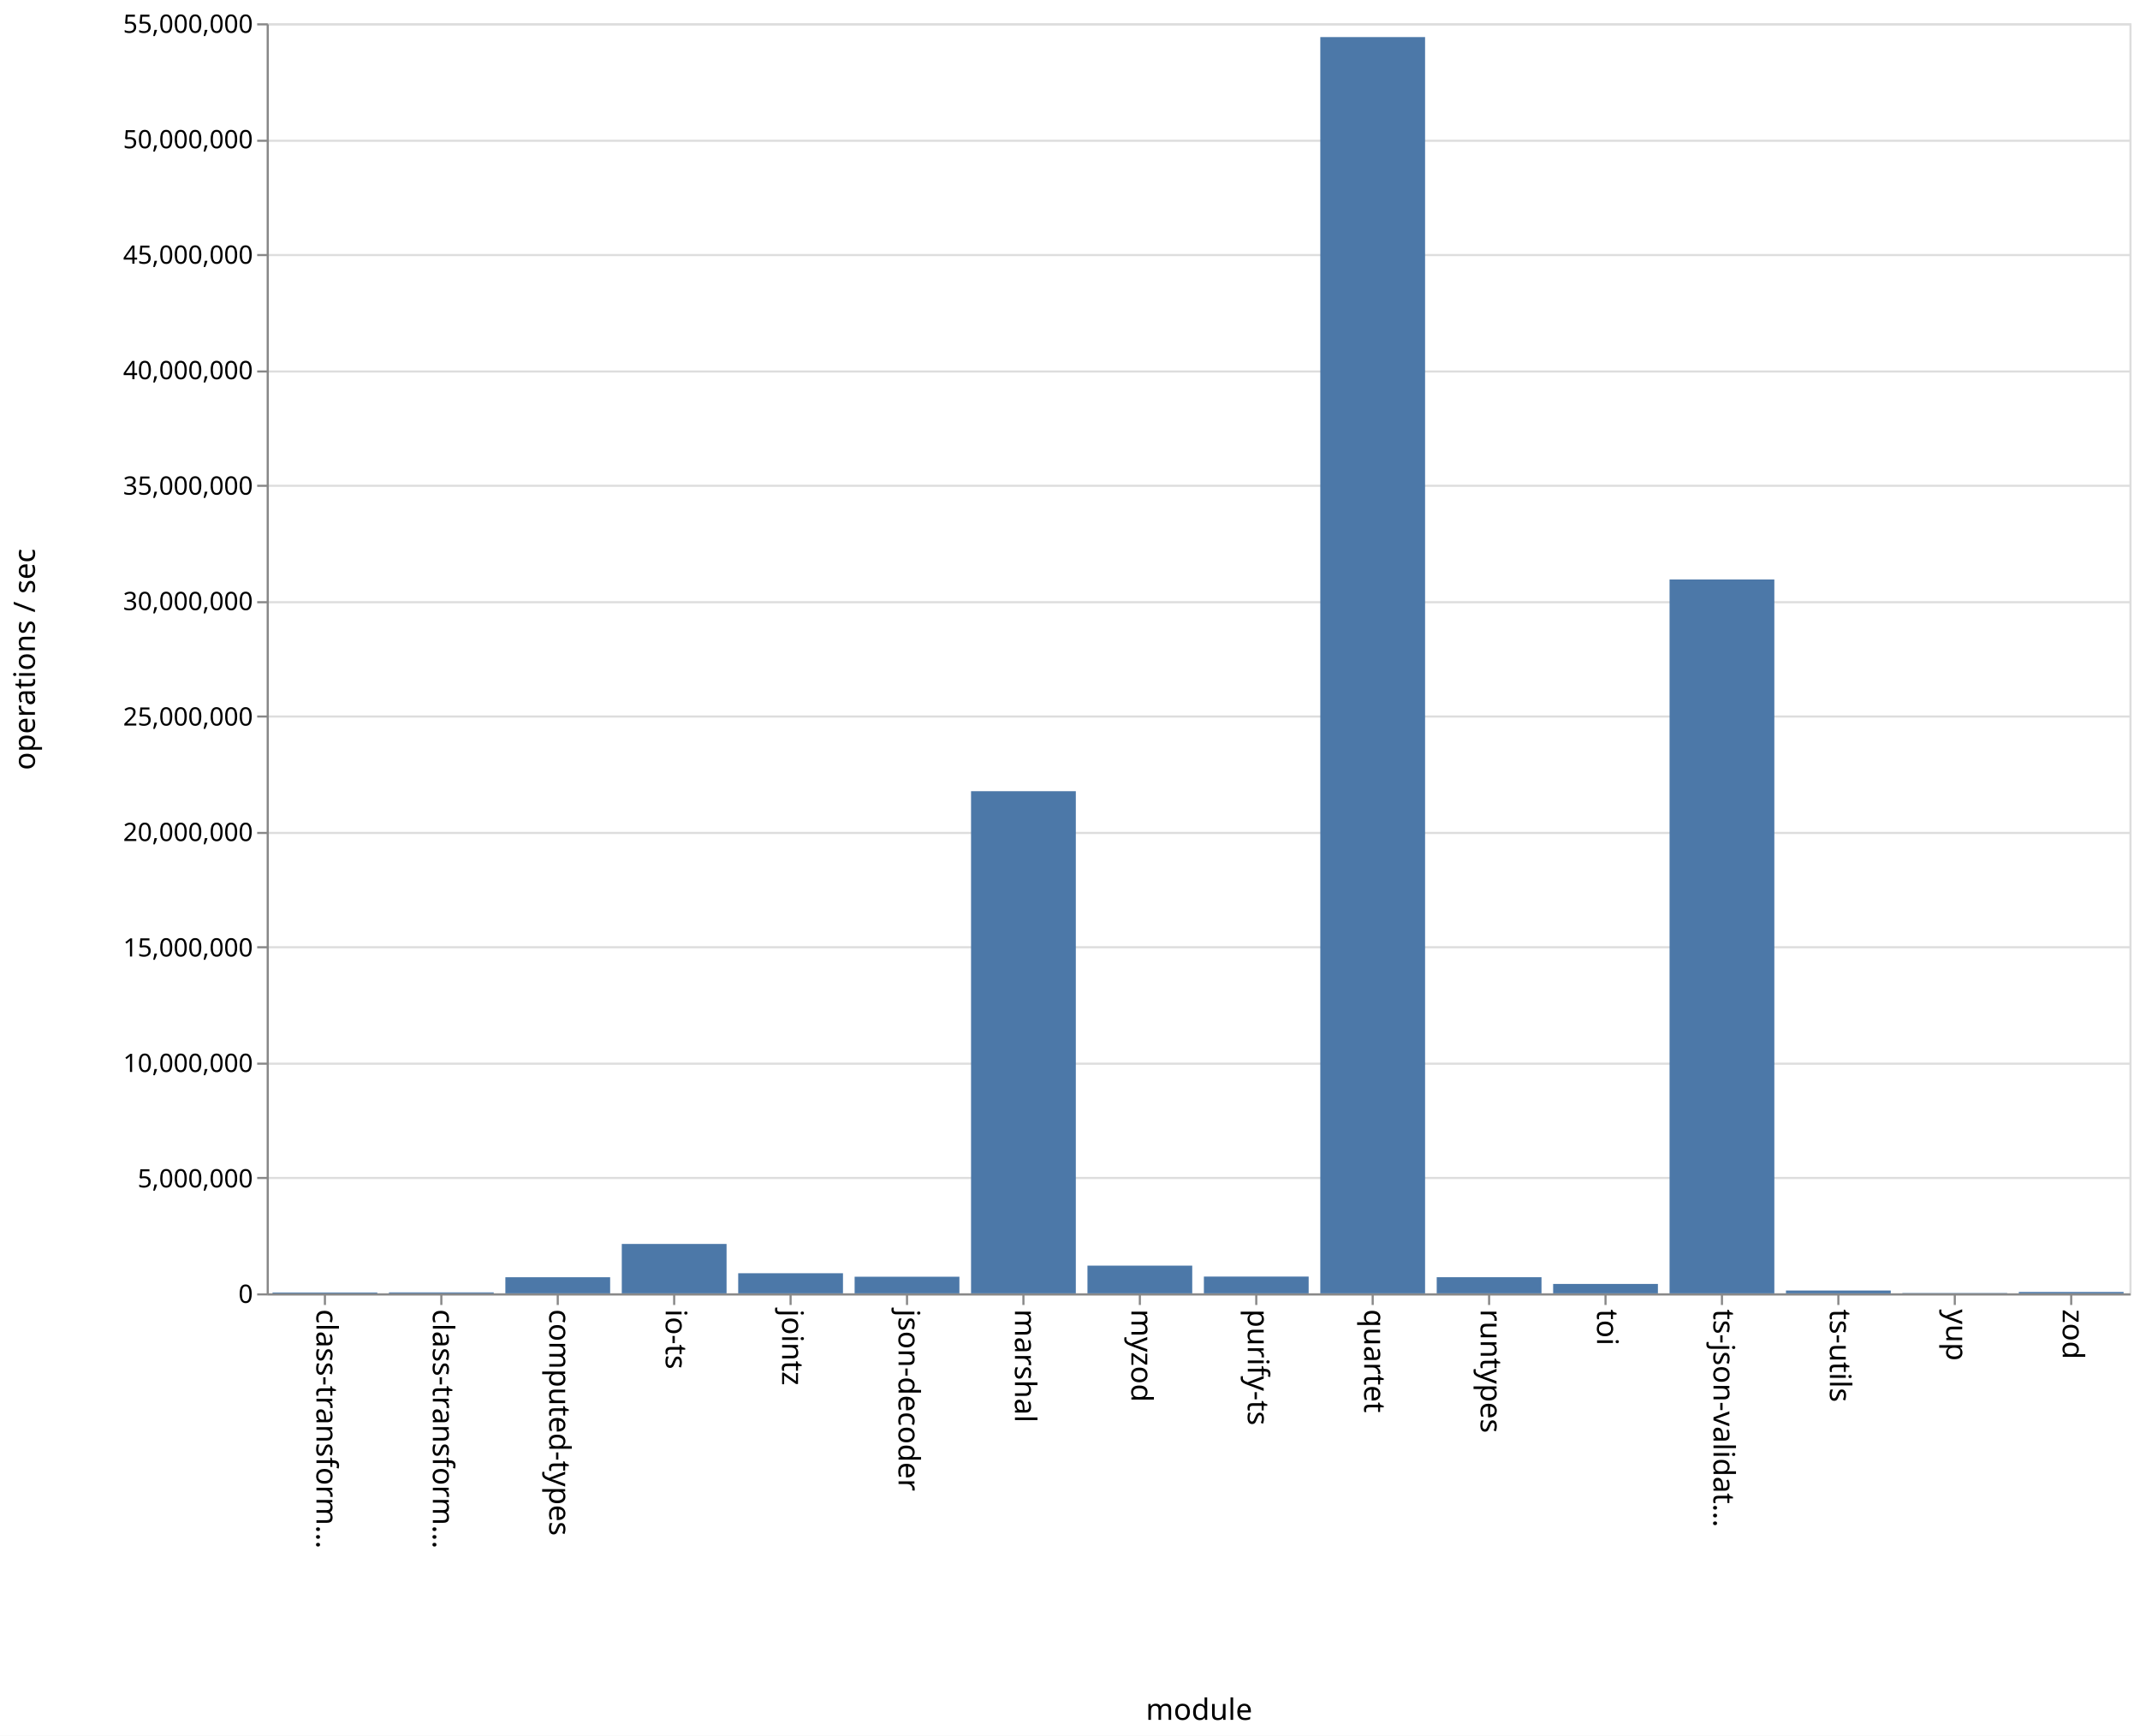
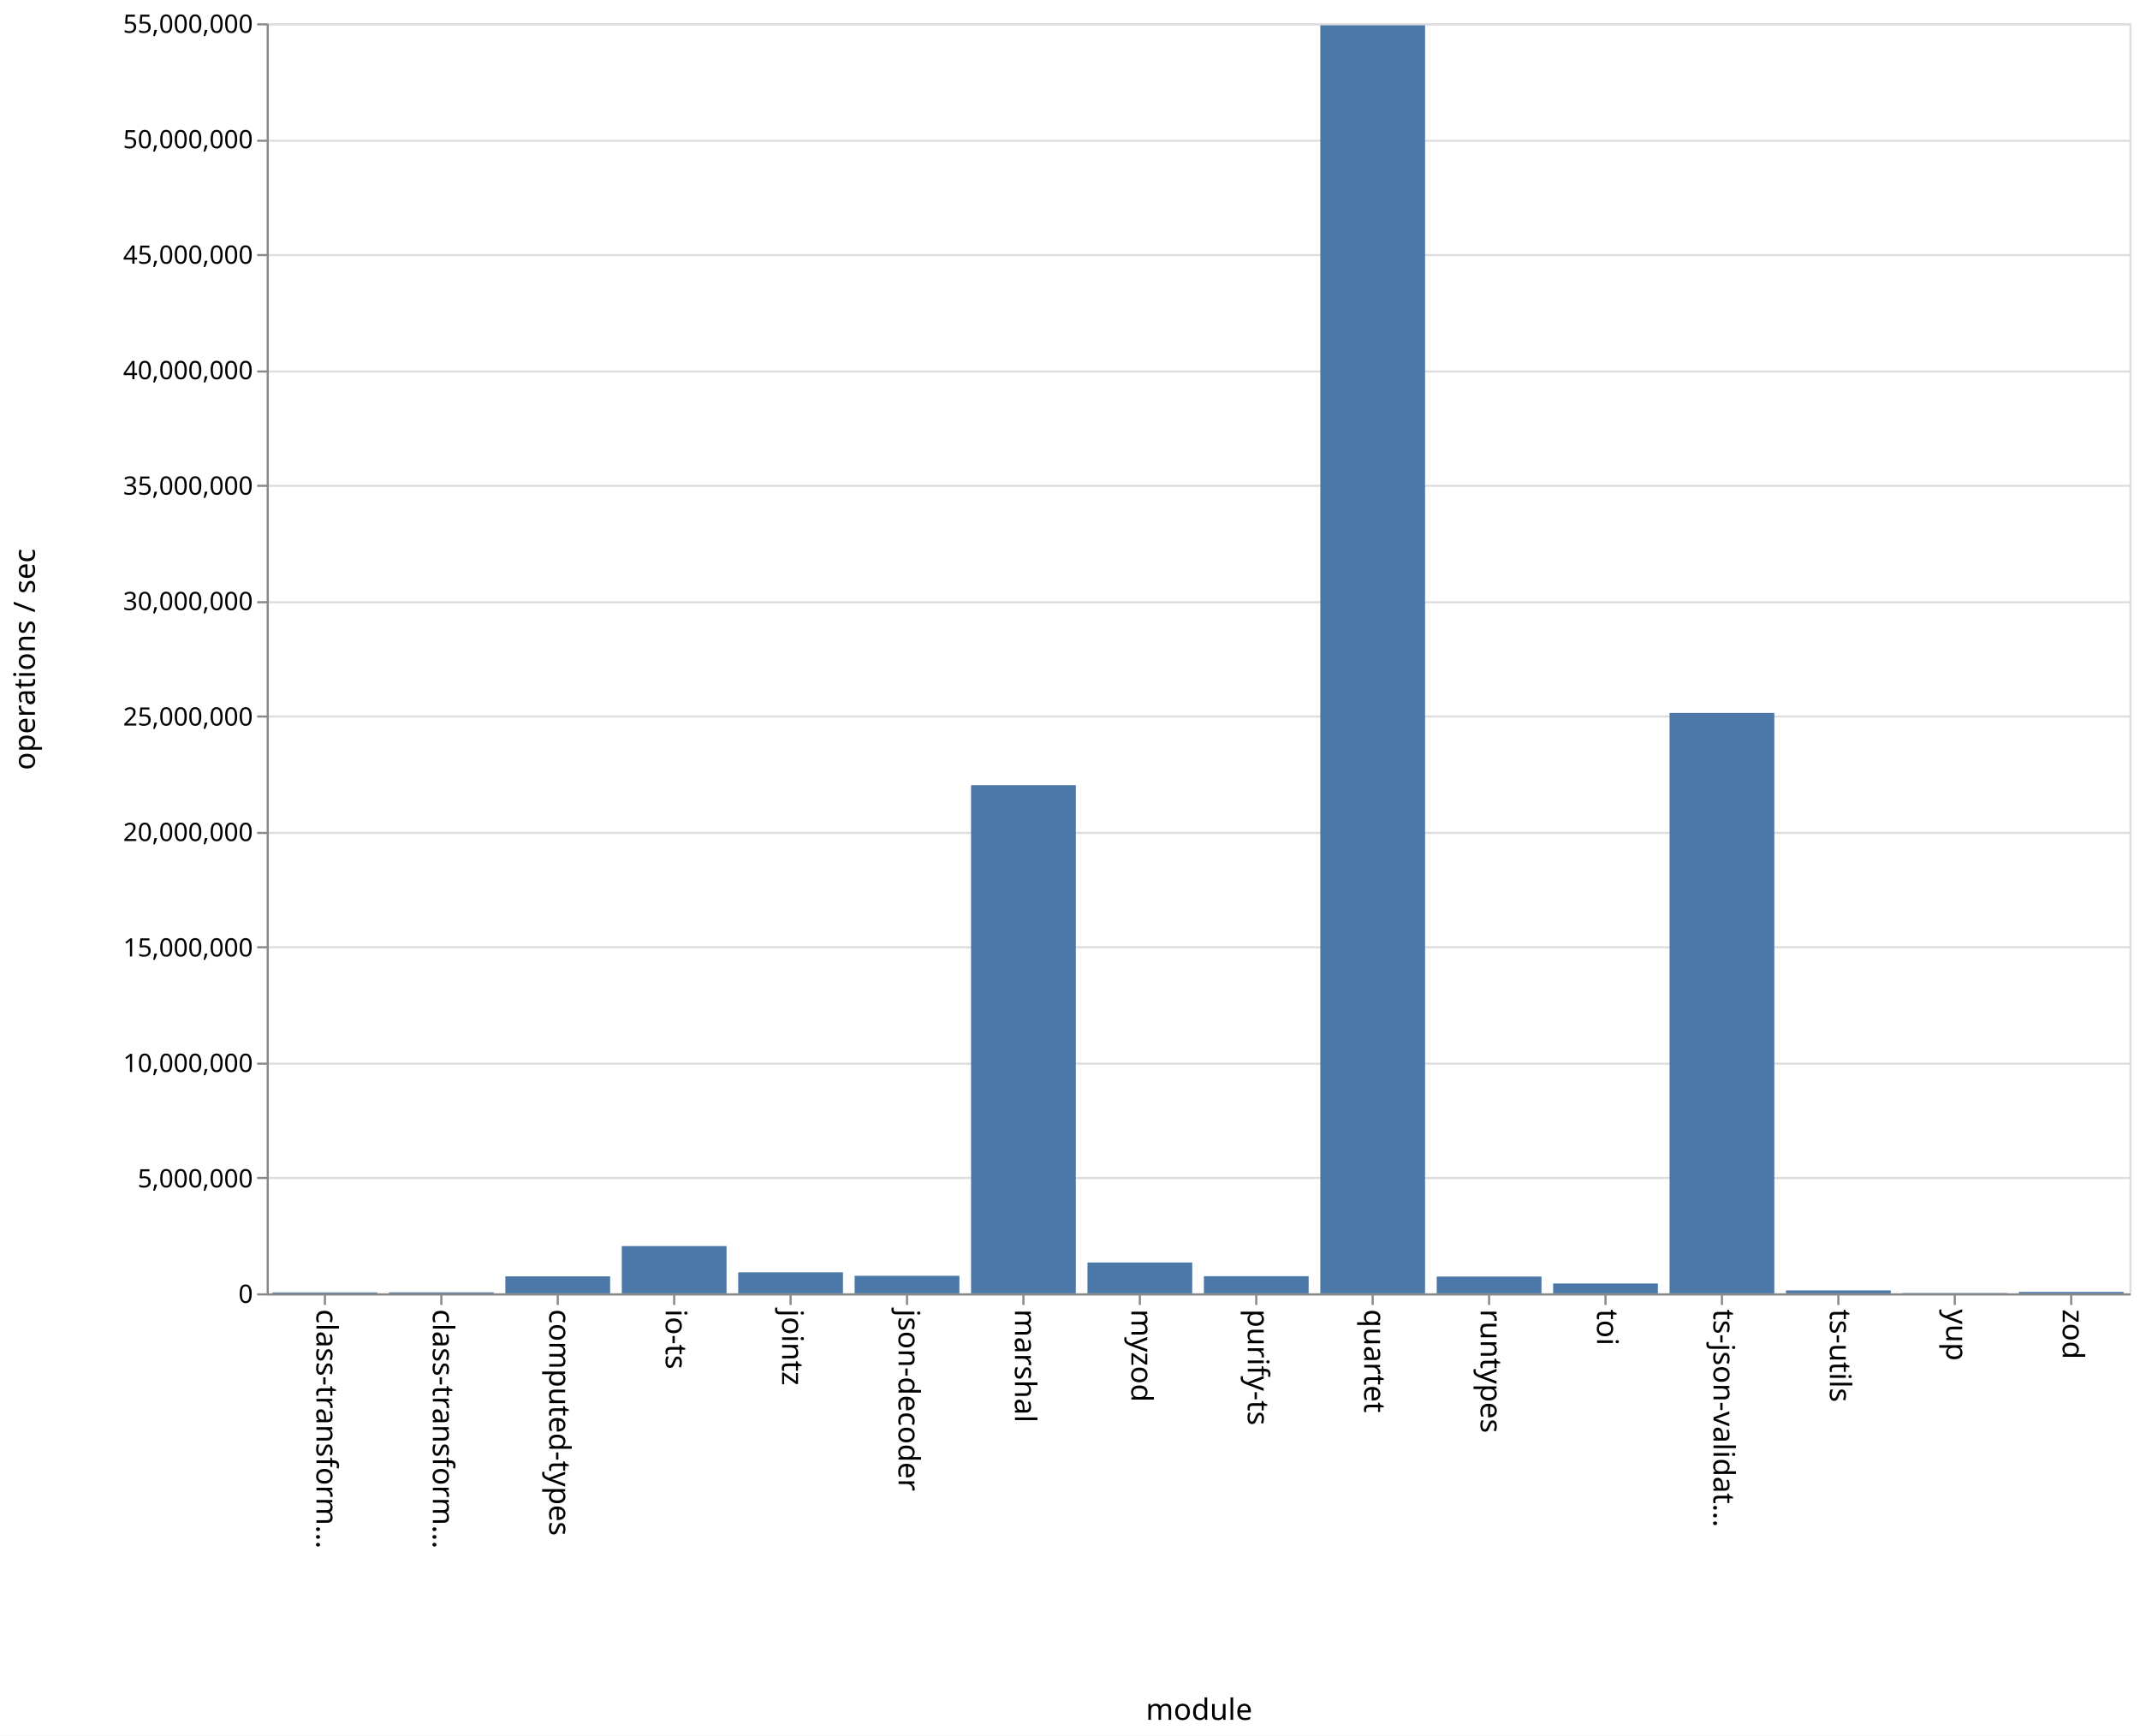
<svg xmlns="http://www.w3.org/2000/svg" class="marks" width="1011" height="820" viewBox="0 0 1011 820" version="1.1">
  <rect width="1011" height="820" fill="white" />
  <g fill="none" stroke-miterlimit="10" transform="translate(126,11)">
    <g class="mark-group role-frame root" role="graphics-object" aria-roledescription="group mark container">
      <g transform="translate(0,0)">
        <path class="background" aria-hidden="true" d="M0.5,0.5h880v600h-880Z" stroke="#ddd" />
        <g>
          <g class="mark-group role-axis" aria-hidden="true">
            <g transform="translate(0.5,0.5)">
              <path class="background" aria-hidden="true" d="M0,0h0v0h0Z" pointer-events="none" />
              <g>
                <g class="mark-rule role-axis-grid" pointer-events="none">
                  <line transform="translate(0,600)" x2="880" y2="0" stroke="#ddd" stroke-width="1" opacity="1" />
                  <line transform="translate(0,545)" x2="880" y2="0" stroke="#ddd" stroke-width="1" opacity="1" />
                  <line transform="translate(0,491)" x2="880" y2="0" stroke="#ddd" stroke-width="1" opacity="1" />
                  <line transform="translate(0,436)" x2="880" y2="0" stroke="#ddd" stroke-width="1" opacity="1" />
                  <line transform="translate(0,382)" x2="880" y2="0" stroke="#ddd" stroke-width="1" opacity="1" />
                  <line transform="translate(0,327)" x2="880" y2="0" stroke="#ddd" stroke-width="1" opacity="1" />
                  <line transform="translate(0,273)" x2="880" y2="0" stroke="#ddd" stroke-width="1" opacity="1" />
                  <line transform="translate(0,218)" x2="880" y2="0" stroke="#ddd" stroke-width="1" opacity="1" />
                  <line transform="translate(0,164)" x2="880" y2="0" stroke="#ddd" stroke-width="1" opacity="1" />
                  <line transform="translate(0,109)" x2="880" y2="0" stroke="#ddd" stroke-width="1" opacity="1" />
                  <line transform="translate(0,55)" x2="880" y2="0" stroke="#ddd" stroke-width="1" opacity="1" />
                  <line transform="translate(0,0)" x2="880" y2="0" stroke="#ddd" stroke-width="1" opacity="1" />
                </g>
              </g>
              <path class="foreground" aria-hidden="true" d="" pointer-events="none" display="none" />
            </g>
          </g>
          <g class="mark-group role-axis" role="graphics-symbol" aria-roledescription="axis" aria-label="X-axis titled 'module' for a discrete scale with 16 values: class-transformer-validator-async, class-transformer-validator-sync, computed-types, io-ts, jointz, ending with zod">
            <g transform="translate(0.5,600.5)">
              <path class="background" aria-hidden="true" d="M0,0h0v0h0Z" pointer-events="none" />
              <g>
                <g class="mark-rule role-axis-tick" pointer-events="none">
                  <line transform="translate(27,0)" x2="0" y2="5" stroke="#888" stroke-width="1" opacity="1" />
                  <line transform="translate(82,0)" x2="0" y2="5" stroke="#888" stroke-width="1" opacity="1" />
                  <line transform="translate(137,0)" x2="0" y2="5" stroke="#888" stroke-width="1" opacity="1" />
                  <line transform="translate(192,0)" x2="0" y2="5" stroke="#888" stroke-width="1" opacity="1" />
                  <line transform="translate(247,0)" x2="0" y2="5" stroke="#888" stroke-width="1" opacity="1" />
                  <line transform="translate(302,0)" x2="0" y2="5" stroke="#888" stroke-width="1" opacity="1" />
                  <line transform="translate(357,0)" x2="0" y2="5" stroke="#888" stroke-width="1" opacity="1" />
                  <line transform="translate(412,0)" x2="0" y2="5" stroke="#888" stroke-width="1" opacity="1" />
                  <line transform="translate(467,0)" x2="0" y2="5" stroke="#888" stroke-width="1" opacity="1" />
                  <line transform="translate(522,0)" x2="0" y2="5" stroke="#888" stroke-width="1" opacity="1" />
                  <line transform="translate(577,0)" x2="0" y2="5" stroke="#888" stroke-width="1" opacity="1" />
                  <line transform="translate(632,0)" x2="0" y2="5" stroke="#888" stroke-width="1" opacity="1" />
                  <line transform="translate(687,0)" x2="0" y2="5" stroke="#888" stroke-width="1" opacity="1" />
                  <line transform="translate(742,0)" x2="0" y2="5" stroke="#888" stroke-width="1" opacity="1" />
                  <line transform="translate(797,0)" x2="0" y2="5" stroke="#888" stroke-width="1" opacity="1" />
                  <line transform="translate(852,0)" x2="0" y2="5" stroke="#888" stroke-width="1" opacity="1" />
                </g>
                <g class="mark-text role-axis-label" pointer-events="none">
                  <text text-anchor="start" transform="translate(27,7) rotate(90) translate(0,4)" font-family="sans-serif" font-size="14px" fill="#000" opacity="1">class-transform…</text>
                  <text text-anchor="start" transform="translate(82,7) rotate(90) translate(0,4)" font-family="sans-serif" font-size="14px" fill="#000" opacity="1">class-transform…</text>
                  <text text-anchor="start" transform="translate(137,7) rotate(90) translate(0,4)" font-family="sans-serif" font-size="14px" fill="#000" opacity="1">computed-types</text>
                  <text text-anchor="start" transform="translate(192,7) rotate(90) translate(0,4)" font-family="sans-serif" font-size="14px" fill="#000" opacity="1">io-ts</text>
                  <text text-anchor="start" transform="translate(247,7) rotate(90) translate(0,4)" font-family="sans-serif" font-size="14px" fill="#000" opacity="1">jointz</text>
                  <text text-anchor="start" transform="translate(302,7) rotate(90) translate(0,4)" font-family="sans-serif" font-size="14px" fill="#000" opacity="1">json-decoder</text>
                  <text text-anchor="start" transform="translate(357,7) rotate(90) translate(0,4)" font-family="sans-serif" font-size="14px" fill="#000" opacity="1">marshal</text>
                  <text text-anchor="start" transform="translate(412,7) rotate(90) translate(0,4)" font-family="sans-serif" font-size="14px" fill="#000" opacity="1">myzod</text>
                  <text text-anchor="start" transform="translate(467,7) rotate(90) translate(0,4)" font-family="sans-serif" font-size="14px" fill="#000" opacity="1">purify-ts</text>
                  <text text-anchor="start" transform="translate(522,7) rotate(90) translate(0,4)" font-family="sans-serif" font-size="14px" fill="#000" opacity="1">quartet</text>
                  <text text-anchor="start" transform="translate(577,7) rotate(90) translate(0,4)" font-family="sans-serif" font-size="14px" fill="#000" opacity="1">runtypes</text>
                  <text text-anchor="start" transform="translate(632,7) rotate(90) translate(0,4)" font-family="sans-serif" font-size="14px" fill="#000" opacity="1">toi</text>
                  <text text-anchor="start" transform="translate(687,7) rotate(90) translate(0,4)" font-family="sans-serif" font-size="14px" fill="#000" opacity="1">ts-json-validat…</text>
                  <text text-anchor="start" transform="translate(742,7) rotate(90) translate(0,4)" font-family="sans-serif" font-size="14px" fill="#000" opacity="1">ts-utils</text>
                  <text text-anchor="start" transform="translate(797,7) rotate(90) translate(0,4)" font-family="sans-serif" font-size="14px" fill="#000" opacity="1">yup</text>
                  <text text-anchor="start" transform="translate(852,7) rotate(90) translate(0,4)" font-family="sans-serif" font-size="14px" fill="#000" opacity="1">zod</text>
                </g>
                <g class="mark-rule role-axis-domain" pointer-events="none">
                  <line transform="translate(0,0)" x2="880" y2="0" stroke="#888" stroke-width="1" opacity="1" />
                </g>
                <g class="mark-text role-axis-title" pointer-events="none">
                  <text text-anchor="middle" transform="translate(440,201)" font-family="sans-serif" font-size="14px" font-weight="normal" fill="#000" opacity="1">module</text>
                </g>
              </g>
              <path class="foreground" aria-hidden="true" d="" pointer-events="none" display="none" />
            </g>
          </g>
          <g class="mark-group role-axis" role="graphics-symbol" aria-roledescription="axis" aria-label="Y-axis titled 'operations / sec' for a linear scale with values from 0 to 55,000,000">
            <g transform="translate(0.5,0.5)">
              <path class="background" aria-hidden="true" d="M0,0h0v0h0Z" pointer-events="none" />
              <g>
                <g class="mark-rule role-axis-tick" pointer-events="none">
                  <line transform="translate(0,600)" x2="-5" y2="0" stroke="#888" stroke-width="1" opacity="1" />
                  <line transform="translate(0,545)" x2="-5" y2="0" stroke="#888" stroke-width="1" opacity="1" />
                  <line transform="translate(0,491)" x2="-5" y2="0" stroke="#888" stroke-width="1" opacity="1" />
                  <line transform="translate(0,436)" x2="-5" y2="0" stroke="#888" stroke-width="1" opacity="1" />
                  <line transform="translate(0,382)" x2="-5" y2="0" stroke="#888" stroke-width="1" opacity="1" />
                  <line transform="translate(0,327)" x2="-5" y2="0" stroke="#888" stroke-width="1" opacity="1" />
                  <line transform="translate(0,273)" x2="-5" y2="0" stroke="#888" stroke-width="1" opacity="1" />
                  <line transform="translate(0,218)" x2="-5" y2="0" stroke="#888" stroke-width="1" opacity="1" />
                  <line transform="translate(0,164)" x2="-5" y2="0" stroke="#888" stroke-width="1" opacity="1" />
                  <line transform="translate(0,109)" x2="-5" y2="0" stroke="#888" stroke-width="1" opacity="1" />
                  <line transform="translate(0,55)" x2="-5" y2="0" stroke="#888" stroke-width="1" opacity="1" />
                  <line transform="translate(0,0)" x2="-5" y2="0" stroke="#888" stroke-width="1" opacity="1" />
                </g>
                <g class="mark-text role-axis-label" pointer-events="none">
                  <text text-anchor="end" transform="translate(-7,604)" font-family="sans-serif" font-size="12px" fill="#000" opacity="1">0</text>
                  <text text-anchor="end" transform="translate(-7,549.4545)" font-family="sans-serif" font-size="12px" fill="#000" opacity="1">5,000,000</text>
                  <text text-anchor="end" transform="translate(-7,494.9091)" font-family="sans-serif" font-size="12px" fill="#000" opacity="1">10,000,000</text>
                  <text text-anchor="end" transform="translate(-7,440.3636)" font-family="sans-serif" font-size="12px" fill="#000" opacity="1">15,000,000</text>
                  <text text-anchor="end" transform="translate(-7,385.8182)" font-family="sans-serif" font-size="12px" fill="#000" opacity="1">20,000,000</text>
                  <text text-anchor="end" transform="translate(-7,331.2727)" font-family="sans-serif" font-size="12px" fill="#000" opacity="1">25,000,000</text>
                  <text text-anchor="end" transform="translate(-7,276.7273)" font-family="sans-serif" font-size="12px" fill="#000" opacity="1">30,000,000</text>
                  <text text-anchor="end" transform="translate(-7,222.1818)" font-family="sans-serif" font-size="12px" fill="#000" opacity="1">35,000,000</text>
                  <text text-anchor="end" transform="translate(-7,167.6364)" font-family="sans-serif" font-size="12px" fill="#000" opacity="1">40,000,000</text>
                  <text text-anchor="end" transform="translate(-7,113.0909)" font-family="sans-serif" font-size="12px" fill="#000" opacity="1">45,000,000</text>
                  <text text-anchor="end" transform="translate(-7,58.54545)" font-family="sans-serif" font-size="12px" fill="#000" opacity="1">50,000,000</text>
                  <text text-anchor="end" transform="translate(-7,4)" font-family="sans-serif" font-size="12px" fill="#000" opacity="1">55,000,000</text>
                </g>
                <g class="mark-rule role-axis-domain" pointer-events="none">
                  <line transform="translate(0,600)" x2="0" y2="-600" stroke="#888" stroke-width="1" opacity="1" />
                </g>
                <g class="mark-text role-axis-title" pointer-events="none">
                  <text text-anchor="middle" transform="translate(-107,300) rotate(-90) translate(0,-3)" font-family="sans-serif" font-size="14px" font-weight="normal" fill="#000" opacity="1">operations / sec</text>
                </g>
              </g>
              <path class="foreground" aria-hidden="true" d="" pointer-events="none" display="none" />
            </g>
          </g>
          <g class="mark-rect role-mark marks" role="graphics-object" aria-roledescription="rect mark container">
-             <path aria-label="operations / sec: 37131; module: class-transformer-validator-async" role="graphics-symbol" aria-roledescription="bar" d="M2.75,599.595h49.5v0.405h-49.5Z" fill="#4c78a8" />
-             <path aria-label="operations / sec: 41035; module: class-transformer-validator-sync" role="graphics-symbol" aria-roledescription="bar" d="M57.75,599.552h49.5v0.448h-49.5Z" fill="#4c78a8" />
-             <path aria-label="operations / sec: 697034; module: computed-types" role="graphics-symbol" aria-roledescription="bar" d="M112.75,592.396h49.5v7.604h-49.5Z" fill="#4c78a8" />
-             <path aria-label="operations / sec: 2138725; module: io-ts" role="graphics-symbol" aria-roledescription="bar" d="M167.75,576.668h49.5v23.332h-49.5Z" fill="#4c78a8" />
-             <path aria-label="operations / sec: 870365; module: jointz" role="graphics-symbol" aria-roledescription="bar" d="M222.75,590.505h49.5v9.495h-49.5Z" fill="#4c78a8" />
-             <path aria-label="operations / sec: 719143; module: json-decoder" role="graphics-symbol" aria-roledescription="bar" d="M277.75,592.155h49.5v7.845h-49.5Z" fill="#4c78a8" />
-             <path aria-label="operations / sec: 21745349; module: marshal" role="graphics-symbol" aria-roledescription="bar" d="M332.75,362.778h49.5v237.222h-49.5Z" fill="#4c78a8" />
-             <path aria-label="operations / sec: 1199510; module: myzod" role="graphics-symbol" aria-roledescription="bar" d="M387.75,586.914h49.5v13.086h-49.5Z" fill="#4c78a8" />
-             <path aria-label="operations / sec: 726020; module: purify-ts" role="graphics-symbol" aria-roledescription="bar" d="M442.75,592.08h49.5v7.92h-49.5Z" fill="#4c78a8" />
-             <path aria-label="operations / sec: 54402552; module: quartet" role="graphics-symbol" aria-roledescription="bar" d="M497.75,6.518h49.5v593.482h-49.5Z" fill="#4c78a8" />
-             <path aria-label="operations / sec: 698293; module: runtypes" role="graphics-symbol" aria-roledescription="bar" d="M552.75,592.382h49.5v7.618h-49.5Z" fill="#4c78a8" />
-             <path aria-label="operations / sec: 406877; module: toi" role="graphics-symbol" aria-roledescription="bar" d="M607.75,595.561h49.5v4.439h-49.5Z" fill="#4c78a8" />
-             <path aria-label="operations / sec: 30914775; module: ts-json-validator" role="graphics-symbol" aria-roledescription="bar" d="M662.75,262.748h49.5v337.252h-49.5Z" fill="#4c78a8" />
-             <path aria-label="operations / sec: 122030; module: ts-utils" role="graphics-symbol" aria-roledescription="bar" d="M717.75,598.669h49.5v1.331h-49.5Z" fill="#4c78a8" />
-             <path aria-label="operations / sec: 14033; module: yup" role="graphics-symbol" aria-roledescription="bar" d="M772.75,599.847h49.5v0.153h-49.5Z" fill="#4c78a8" />
-             <path aria-label="operations / sec: 60264; module: zod" role="graphics-symbol" aria-roledescription="bar" d="M827.75,599.343h49.5v0.657h-49.5Z" fill="#4c78a8" />
+             <path aria-label="operations / sec: 39829; module: class-transformer-validator-async" role="graphics-symbol" aria-roledescription="bar" d="M2.75,599.566h49.5v0.434h-49.5Z" fill="#4c78a8" />
+             <path aria-label="operations / sec: 42893; module: class-transformer-validator-sync" role="graphics-symbol" aria-roledescription="bar" d="M57.75,599.532h49.5v0.468h-49.5Z" fill="#4c78a8" />
+             <path aria-label="operations / sec: 735768; module: computed-types" role="graphics-symbol" aria-roledescription="bar" d="M112.75,591.973h49.5v8.027h-49.5Z" fill="#4c78a8" />
+             <path aria-label="operations / sec: 2046124; module: io-ts" role="graphics-symbol" aria-roledescription="bar" d="M167.75,577.679h49.5v22.321h-49.5Z" fill="#4c78a8" />
+             <path aria-label="operations / sec: 909327; module: jointz" role="graphics-symbol" aria-roledescription="bar" d="M222.75,590.08h49.5v9.92h-49.5Z" fill="#4c78a8" />
+             <path aria-label="operations / sec: 759972; module: json-decoder" role="graphics-symbol" aria-roledescription="bar" d="M277.75,591.709h49.5v8.291h-49.5Z" fill="#4c78a8" />
+             <path aria-label="operations / sec: 22007193; module: marshal" role="graphics-symbol" aria-roledescription="bar" d="M332.75,359.922h49.5v240.078h-49.5Z" fill="#4c78a8" />
+             <path aria-label="operations / sec: 1335417; module: myzod" role="graphics-symbol" aria-roledescription="bar" d="M387.75,585.432h49.5v14.568h-49.5Z" fill="#4c78a8" />
+             <path aria-label="operations / sec: 743034; module: purify-ts" role="graphics-symbol" aria-roledescription="bar" d="M442.75,591.894h49.5v8.106h-49.5Z" fill="#4c78a8" />
+             <path aria-label="operations / sec: 54913257; module: quartet" role="graphics-symbol" aria-roledescription="bar" d="M497.75,0.946h49.5v599.054h-49.5Z" fill="#4c78a8" />
+             <path aria-label="operations / sec: 726840; module: runtypes" role="graphics-symbol" aria-roledescription="bar" d="M552.75,592.071h49.5v7.929h-49.5Z" fill="#4c78a8" />
+             <path aria-label="operations / sec: 426349; module: toi" role="graphics-symbol" aria-roledescription="bar" d="M607.75,595.349h49.5v4.651h-49.5Z" fill="#4c78a8" />
+             <path aria-label="operations / sec: 25134521; module: ts-json-validator" role="graphics-symbol" aria-roledescription="bar" d="M662.75,325.805h49.5v274.195h-49.5Z" fill="#4c78a8" />
+             <path aria-label="operations / sec: 127712; module: ts-utils" role="graphics-symbol" aria-roledescription="bar" d="M717.75,598.607h49.5v1.393h-49.5Z" fill="#4c78a8" />
+             <path aria-label="operations / sec: 14574; module: yup" role="graphics-symbol" aria-roledescription="bar" d="M772.75,599.841h49.5v0.159h-49.5Z" fill="#4c78a8" />
+             <path aria-label="operations / sec: 62553; module: zod" role="graphics-symbol" aria-roledescription="bar" d="M827.75,599.318h49.5v0.682h-49.5Z" fill="#4c78a8" />
          </g>
        </g>
        <path class="foreground" aria-hidden="true" d="" display="none" />
      </g>
    </g>
  </g>
</svg>
